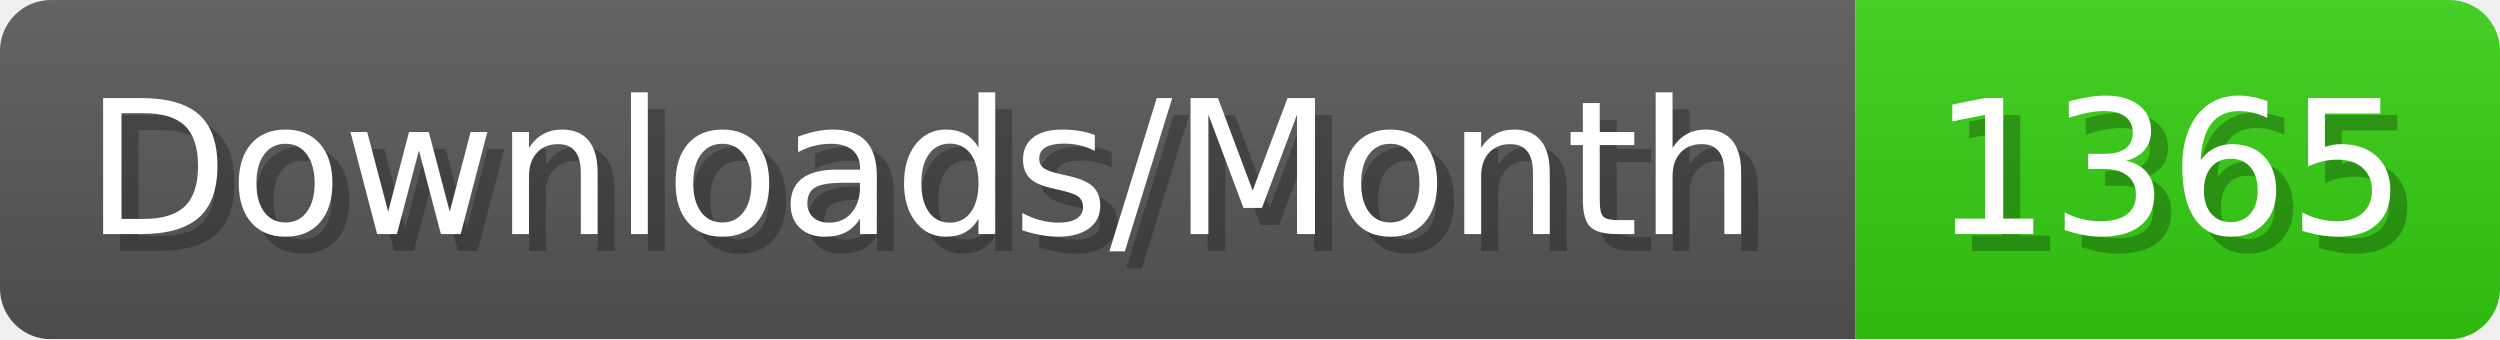
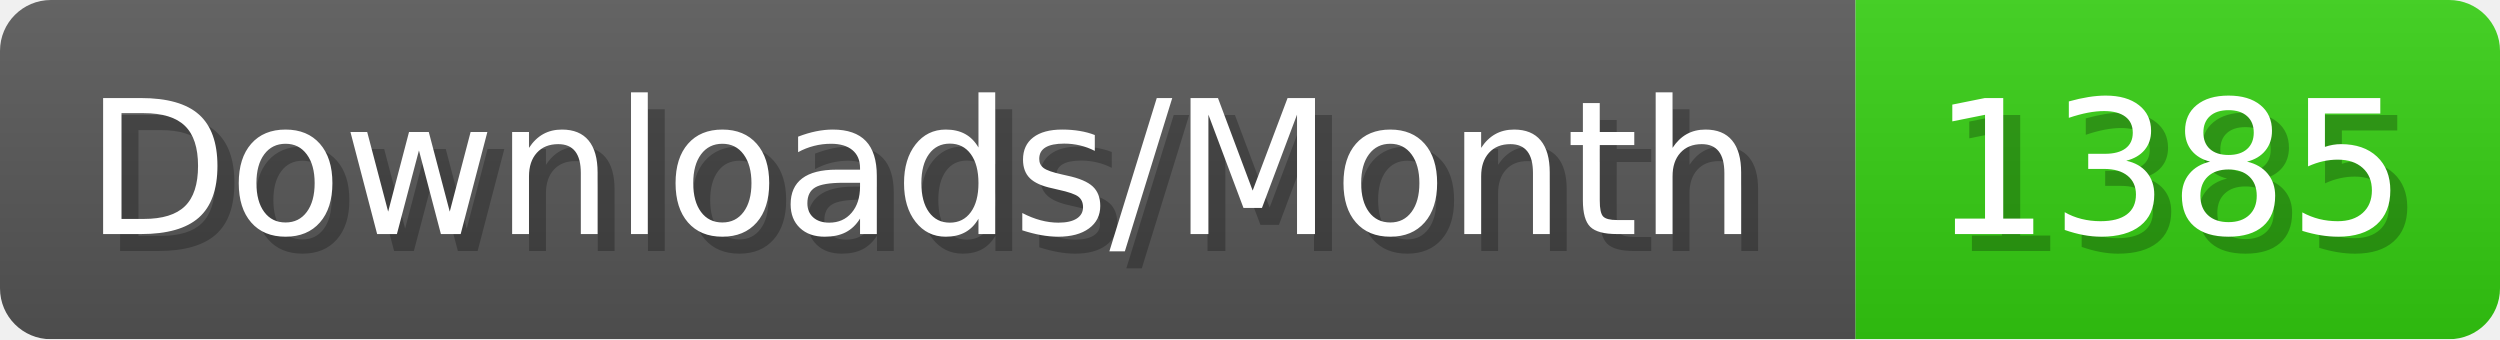
- <svg xmlns="http://www.w3.org/2000/svg" width="147.4" height="20" viewBox="0 0 1474 200" role="img" aria-label="Downloads/Month: 1365">
+ <svg xmlns="http://www.w3.org/2000/svg" width="147.4" height="20" viewBox="0 0 1474 200" role="img" aria-label="Downloads/Month: 1385">
  <linearGradient id="YlXUI" x2="0" y2="100%">
    <stop offset="0" stop-opacity=".1" stop-color="#EEE" />
    <stop offset="1" stop-opacity=".1" />
  </linearGradient>
  <mask id="JHhop">
    <rect width="1474" height="200" rx="30" fill="#FFF" />
  </mask>
  <g mask="url(#JHhop)">
    <rect width="1094" height="200" fill="#555" />
    <rect width="380" height="200" fill="#3C1" x="1094" />
    <rect width="1474" height="200" fill="url(#YlXUI)" />
  </g>
  <g aria-hidden="true" fill="#fff" text-anchor="start" font-family="Verdana,DejaVu Sans,sans-serif" font-size="110">
    <text x="60" y="148" textLength="994" fill="#000" opacity="0.25">Downloads/Month</text>
    <text x="50" y="138" textLength="994">Downloads/Month</text>
-     <text x="1149" y="148" textLength="280" fill="#000" opacity="0.25">1365</text>
-     <text x="1139" y="138" textLength="280">1365</text>
+     <text x="1149" y="148" textLength="280" fill="#000" opacity="0.25">1385</text>
+     <text x="1139" y="138" textLength="280">1385</text>
  </g>
</svg>
